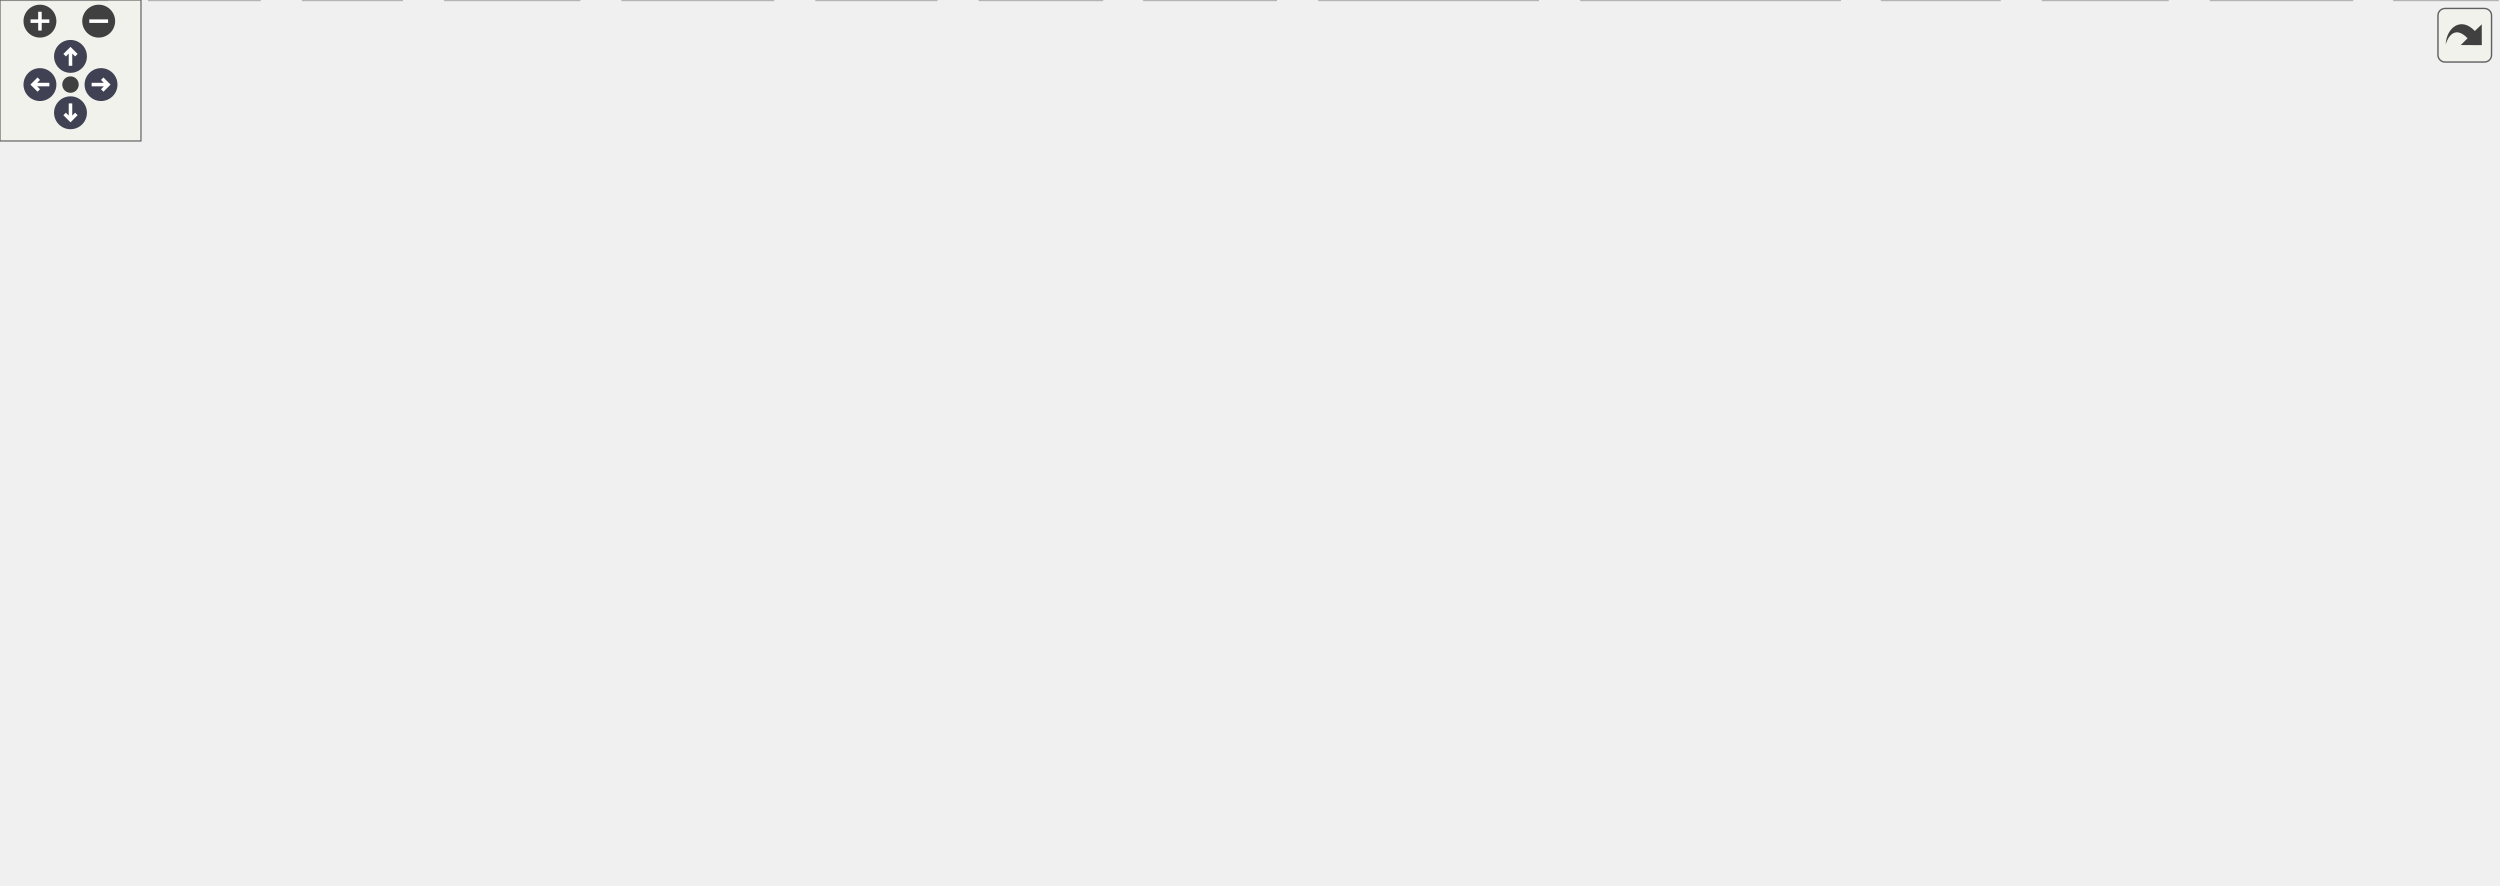
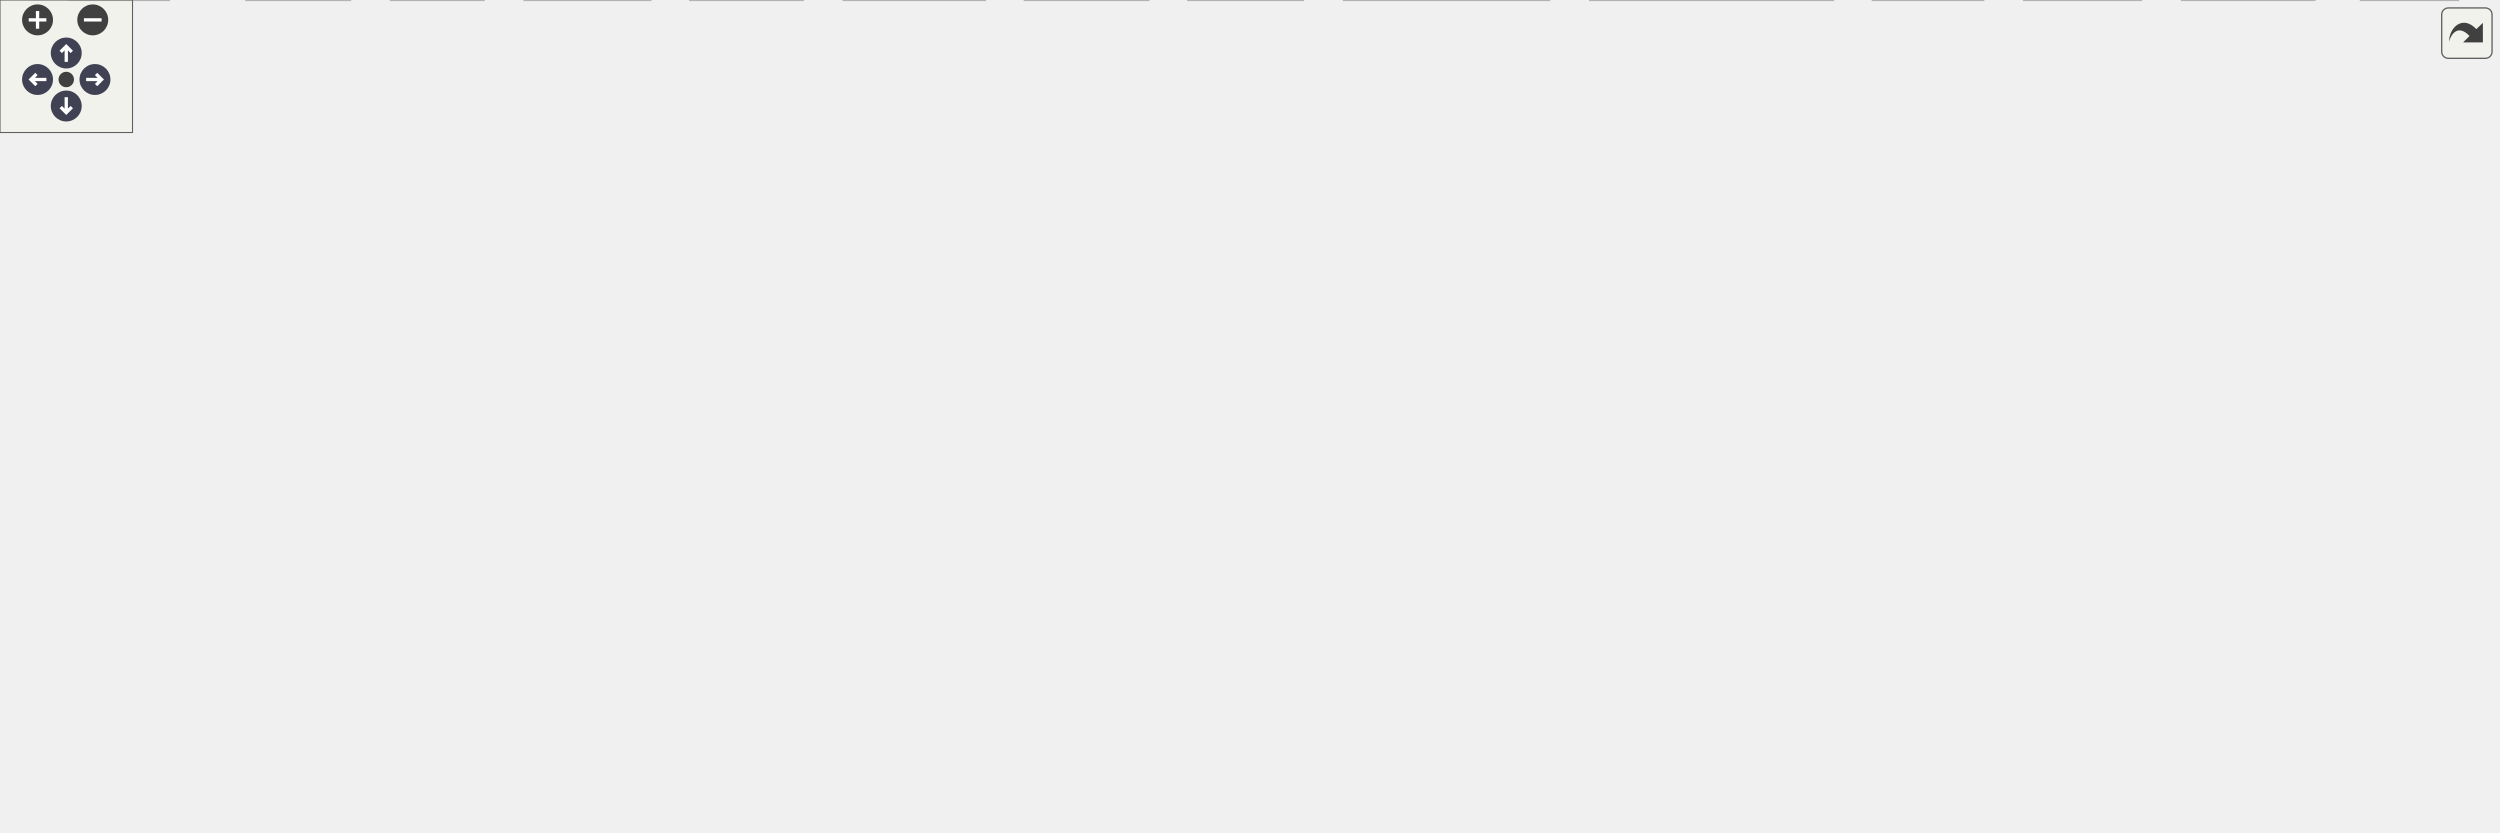
<svg xmlns="http://www.w3.org/2000/svg" xmlns:xlink="http://www.w3.org/1999/xlink" id="main" version="1.1" xml:space="preserve">
  <style type="text/css">
.node, .edge {opacity: 0.7;}
.node.selected, .edge.selected {opacity: 1;}
.edge:hover path { stroke: red; }
.edge:hover polygon { stroke: red; fill: red; }
</style>
  <defs>
    <circle id="rim" cx="0" cy="0" r="7" />
    <circle id="rim2" cx="0" cy="0" r="3.5" />
    <g id="zoomPlus">
      <use xlink:href="#rim" fill="#404040">
        <set attributeName="fill" to="#808080" begin="zoomplus.mouseover" end="zoomplus.mouseout" />
      </use>
      <path d="M-4,0h8M0,-4v8" fill="none" stroke="white" stroke-width="1.5" pointer-events="none" />
    </g>
    <g id="zoomMin">
      <use xlink:href="#rim" fill="#404040">
        <set attributeName="fill" to="#808080" begin="zoomminus.mouseover" end="zoomminus.mouseout" />
      </use>
      <path d="M-4,0h8" fill="none" stroke="white" stroke-width="1.5" pointer-events="none" />
    </g>
    <g id="arrowUp" transform="translate(30 24)">
      <use xlink:href="#rim" />
      <path pointer-events="none" fill="none" stroke="white" stroke-width="1.5" d="M0,-3.0v7 M-2.5,-0.5L0,-3.0L2.5,-0.5" />
    </g>
    <g id="arrowRight" transform="rotate(90) translate(36 -43)">
      <use xlink:href="#rim" />
      <path pointer-events="none" fill="none" stroke="white" stroke-width="1.5" d="M0,-3.0v7 M-2.5,-0.5L0,-3.0L2.5,-0.5" />
    </g>
    <g id="arrowDown" transform="rotate(180) translate(-30 -48)">
      <use xlink:href="#rim" />
      <path pointer-events="none" fill="none" stroke="white" stroke-width="1.5" d="M0,-3.0v7 M-2.5,-0.5L0,-3.0L2.5,-0.5" />
    </g>
    <g id="arrowLeft" transform="rotate(270) translate(-36 17)">
      <use xlink:href="#rim" />
      <path pointer-events="none" fill="none" stroke="white" stroke-width="1.5" d="M0,-3.0v7 M-2.5,-0.5L0,-3.0L2.5,-0.5" />
    </g>
    <g id="resetDef">
      <use xlink:href="#rim2" fill="#404040">
        <set attributeName="fill" to="#808080" begin="reset.mouseover" end="reset.mouseout" />
      </use>
    </g>
  </defs>
  <svg id="graph" class="graph">
    <g id="viewport">
      <g id="Node000001" class="node">
        <g id="a_Node000001">
          <a xlink:title=" ">
-             <polygon fill="#999999" stroke="#666666" points="605.5,-316 488.5,-316 488.5,-286 605.5,-286 605.5,-316" />
-             <text text-anchor="start" x="496.5" y="-304" font-family="Helvetica,sans-Serif" font-size="10.00">/__w/vulpes/vulpes</text>
-             <text text-anchor="middle" x="547" y="-293" font-family="Helvetica,sans-Serif" font-size="10.00">/vulpes/la/vector.cpp</text>
+             <polygon fill="#999999" stroke="#666666" points="706.5,-316 589.5,-316 589.5,-286 706.5,-286 706.5,-316" />
+             <text text-anchor="start" x="597.5" y="-304" font-family="Helvetica,sans-Serif" font-size="10.00">/__w/vulpes/vulpes</text>
+             <text text-anchor="middle" x="648" y="-293" font-family="Helvetica,sans-Serif" font-size="10.00">/vulpes/la/vector.cpp</text>
          </a>
        </g>
      </g>
      <g id="Node000002" class="node">
        <g id="a_Node000002">
          <a xlink:href="vector_8hpp.html" target="_top" xlink:title=" ">
-             <polygon fill="white" stroke="#666666" points="604.5,-250 489.5,-250 489.5,-231 604.5,-231 604.5,-250" />
-             <text text-anchor="middle" x="547" y="-238" font-family="Helvetica,sans-Serif" font-size="10.00">vulpes/la/vector.hpp</text>
+             <polygon fill="white" stroke="#666666" points="705.5,-250 590.5,-250 590.5,-231 705.5,-231 705.5,-250" />
+             <text text-anchor="middle" x="648" y="-238" font-family="Helvetica,sans-Serif" font-size="10.00">vulpes/la/vector.hpp</text>
          </a>
        </g>
      </g>
      <g id="edge1_Node000001_Node000002" class="edge">
        <g id="a_edge1_Node000001_Node000002">
          <a xlink:title=" ">
-             <path fill="none" stroke="#63b8ff" d="M547,-285.84C547,-278.21 547,-268.7 547,-260.45" />
-             <polygon fill="#63b8ff" stroke="#63b8ff" points="550.5,-260.27 547,-250.27 543.5,-260.27 550.5,-260.27" />
+             <path fill="none" stroke="#63b8ff" d="M648,-285.84C648,-278.21 648,-268.7 648,-260.45" />
+             <polygon fill="#63b8ff" stroke="#63b8ff" points="651.5,-260.27 648,-250.27 644.5,-260.27 651.5,-260.27" />
          </a>
        </g>
      </g>
      <g id="Node000008" class="node">
        <g id="a_Node000008">
          <a xlink:title=" ">
-             <polygon fill="#e0e0e0" stroke="#999999" points="1063,-19 1019,-19 1019,0 1063,0 1063,-19" />
-             <text text-anchor="middle" x="1041" y="-7" font-family="Helvetica,sans-Serif" font-size="10.00">string</text>
-           </a>
-         </g>
-       </g>
-       <g id="edge42_Node000001_Node000008" class="edge">
-         <g id="a_edge42_Node000001_Node000008">
-           <a xlink:title=" ">
-             <path fill="none" stroke="#63b8ff" d="M605.61,-298.78C736.46,-294.47 1041,-274.94 1041,-186.5 1041,-186.5 1041,-186.5 1041,-129.5 1041,-94.15 1041,-52.9 1041,-29.42" />
-             <polygon fill="#63b8ff" stroke="#63b8ff" points="1044.5,-29.16 1041,-19.16 1037.5,-29.16 1044.5,-29.16" />
+             <polygon fill="#e0e0e0" stroke="#999999" points="1113,-19 1069,-19 1069,0 1113,0 1113,-19" />
+             <text text-anchor="middle" x="1091" y="-7" font-family="Helvetica,sans-Serif" font-size="10.00">string</text>
+           </a>
+         </g>
+       </g>
+       <g id="edge43_Node000001_Node000008" class="edge">
+         <g id="a_edge43_Node000001_Node000008">
+           <a xlink:title=" ">
+             <path fill="none" stroke="#63b8ff" d="M706.74,-298.47C835.46,-293.51 1131,-272.75 1131,-186.5 1131,-186.5 1131,-186.5 1131,-129.5 1131,-91.89 1112.82,-50.91 1100.98,-28.19" />
+             <polygon fill="#63b8ff" stroke="#63b8ff" points="1103.9,-26.25 1096.07,-19.12 1097.75,-29.58 1103.9,-26.25" />
          </a>
        </g>
      </g>
      <g id="Node000009" class="node">
        <g id="a_Node000009">
          <a xlink:title=" ">
-             <polygon fill="#e0e0e0" stroke="#999999" points="45.5,-19 0.5,-19 0.5,0 45.5,0 45.5,-19" />
-             <text text-anchor="middle" x="23" y="-7" font-family="Helvetica,sans-Serif" font-size="10.00">utility</text>
-           </a>
-         </g>
-       </g>
-       <g id="edge43_Node000001_Node000009" class="edge">
-         <g id="a_edge43_Node000001_Node000009">
-           <a xlink:title=" ">
-             <path fill="none" stroke="#63b8ff" d="M488.46,-300.1C347.35,-298.76 0,-285.43 0,-186.5 0,-186.5 0,-186.5 0,-129.5 0,-93.33 10.37,-52.09 17.18,-28.89" />
-             <polygon fill="#63b8ff" stroke="#63b8ff" points="20.61,-29.64 20.18,-19.05 13.92,-27.6 20.61,-29.64" />
+             <polygon fill="#e0e0e0" stroke="#999999" points="76.5,-19 31.5,-19 31.5,0 76.5,0 76.5,-19" />
+             <text text-anchor="middle" x="54" y="-7" font-family="Helvetica,sans-Serif" font-size="10.00">utility</text>
+           </a>
+         </g>
+       </g>
+       <g id="edge44_Node000001_Node000009" class="edge">
+         <g id="a_edge44_Node000001_Node000009">
+           <a xlink:title=" ">
+             <path fill="none" stroke="#63b8ff" d="M589.35,-295.88C429.84,-283.88 0,-246.03 0,-186.5 0,-186.5 0,-186.5 0,-129.5 0,-90.02 24.95,-49.22 40.93,-27.15" />
+             <polygon fill="#63b8ff" stroke="#63b8ff" points="43.74,-29.24 46.94,-19.14 38.14,-25.04 43.74,-29.24" />
          </a>
        </g>
      </g>
      <g id="Node000010" class="node">
        <g id="a_Node000010">
          <a xlink:title=" ">
-             <polygon fill="#e0e0e0" stroke="#999999" points="110.5,-19 63.5,-19 63.5,0 110.5,0 110.5,-19" />
-             <text text-anchor="middle" x="87" y="-7" font-family="Helvetica,sans-Serif" font-size="10.00">vector</text>
-           </a>
-         </g>
-       </g>
-       <g id="edge44_Node000001_Node000010" class="edge">
-         <g id="a_edge44_Node000001_Node000010">
-           <a xlink:title=" ">
-             <path fill="none" stroke="#63b8ff" d="M488.41,-286.89C424.05,-270.98 318.96,-240.52 237,-195 172.6,-159.23 152.72,-147.04 113,-85 101.94,-67.73 94.93,-45.19 91.01,-29.44" />
-             <polygon fill="#63b8ff" stroke="#63b8ff" points="94.34,-28.31 88.69,-19.35 87.52,-29.88 94.34,-28.31" />
+             <polygon fill="#e0e0e0" stroke="#999999" points="158.5,-19 111.5,-19 111.5,0 158.5,0 158.5,-19" />
+             <text text-anchor="middle" x="135" y="-7" font-family="Helvetica,sans-Serif" font-size="10.00">vector</text>
+           </a>
+         </g>
+       </g>
+       <g id="edge45_Node000001_Node000010" class="edge">
+         <g id="a_edge45_Node000001_Node000010">
+           <a xlink:title=" ">
+             <path fill="none" stroke="#63b8ff" d="M589.44,-295.49C489.48,-284.91 284.4,-250.35 157,-140 135.1,-121.03 130.1,-112.82 122,-85 116.56,-66.34 121.77,-44.34 127.12,-29.11" />
+             <polygon fill="#63b8ff" stroke="#63b8ff" points="130.55,-29.95 130.89,-19.36 124.02,-27.42 130.55,-29.95" />
          </a>
        </g>
      </g>
      <g id="Node000017" class="node">
        <g id="a_Node000017">
          <a xlink:title=" ">
-             <polygon fill="#e0e0e0" stroke="#999999" points="1001,-19 941,-19 941,0 1001,0 1001,-19" />
-             <text text-anchor="middle" x="971" y="-7" font-family="Helvetica,sans-Serif" font-size="10.00">iostream</text>
-           </a>
-         </g>
-       </g>
-       <g id="edge41_Node000001_Node000017" class="edge">
-         <g id="a_edge41_Node000001_Node000017">
-           <a xlink:title=" ">
-             <path fill="none" stroke="#63b8ff" d="M605.51,-294.35C680.72,-284.66 812.61,-259.26 905,-195 959.92,-156.8 969.41,-68.41 970.86,-29.49" />
-             <polygon fill="#63b8ff" stroke="#63b8ff" points="974.37,-29.18 971.09,-19.11 967.37,-29.03 974.37,-29.18" />
+             <polygon fill="#e0e0e0" stroke="#999999" points="1048,-19 988,-19 988,0 1048,0 1048,-19" />
+             <text text-anchor="middle" x="1018" y="-7" font-family="Helvetica,sans-Serif" font-size="10.00">iostream</text>
+           </a>
+         </g>
+       </g>
+       <g id="edge42_Node000001_Node000017" class="edge">
+         <g id="a_edge42_Node000001_Node000017">
+           <a xlink:title=" ">
+             <path fill="none" stroke="#63b8ff" d="M706.7,-295.92C782.65,-287.92 915.67,-264.31 1004,-195 1026.25,-177.54 1028.63,-167.3 1036,-140 1046.5,-101.07 1033.76,-53.82 1024.98,-28.54" />
+             <polygon fill="#63b8ff" stroke="#63b8ff" points="1028.26,-27.32 1021.54,-19.13 1021.69,-29.73 1028.26,-27.32" />
          </a>
        </g>
      </g>
      <g id="Node000003" class="node">
        <g id="a_Node000003">
          <a xlink:title=" ">
-             <polygon fill="#e0e0e0" stroke="#999999" points="937,-140 869,-140 869,-121 937,-121 937,-140" />
-             <text text-anchor="middle" x="903" y="-128" font-family="Helvetica,sans-Serif" font-size="10.00">petscsys.h</text>
+             <polygon fill="#e0e0e0" stroke="#999999" points="1027,-140 959,-140 959,-121 1027,-121 1027,-140" />
+             <text text-anchor="middle" x="993" y="-128" font-family="Helvetica,sans-Serif" font-size="10.00">petscsys.h</text>
          </a>
        </g>
      </g>
      <g id="edge2_Node000002_Node000003" class="edge">
        <g id="a_edge2_Node000002_Node000003">
          <a xlink:title=" ">
-             <path fill="none" stroke="#63b8ff" d="M604.83,-239.33C690.18,-237.87 844.19,-230.27 885,-195 897.72,-184 901.77,-164.74 902.91,-150.31" />
-             <polygon fill="#63b8ff" stroke="#63b8ff" points="906.42,-150.15 903.32,-140.02 899.43,-149.88 906.42,-150.15" />
+             <path fill="none" stroke="#63b8ff" d="M705.54,-240.15C791.67,-239.81 948.11,-233.7 986,-195 997.27,-183.49 998,-164.61 996.53,-150.43" />
+             <polygon fill="#63b8ff" stroke="#63b8ff" points="999.96,-149.67 995.04,-140.28 993.03,-150.69 999.96,-149.67" />
          </a>
        </g>
      </g>
      <g id="Node000004" class="node">
        <g id="a_Node000004">
          <a xlink:title=" ">
-             <polygon fill="#e0e0e0" stroke="#999999" points="799.5,-195 730.5,-195 730.5,-176 799.5,-176 799.5,-195" />
-             <text text-anchor="middle" x="765" y="-183" font-family="Helvetica,sans-Serif" font-size="10.00">petscvec.h</text>
+             <polygon fill="#e0e0e0" stroke="#999999" points="900.5,-195 831.5,-195 831.5,-176 900.5,-176 900.5,-195" />
+             <text text-anchor="middle" x="866" y="-183" font-family="Helvetica,sans-Serif" font-size="10.00">petscvec.h</text>
          </a>
        </g>
      </g>
      <g id="edge3_Node000002_Node000004" class="edge">
        <g id="a_edge3_Node000002_Node000004">
          <a xlink:title=" ">
-             <path fill="none" stroke="#63b8ff" d="M582.03,-230.98C619.64,-221.84 679.51,-207.29 720.45,-197.33" />
-             <polygon fill="#63b8ff" stroke="#63b8ff" points="721.53,-200.67 730.42,-194.91 719.88,-193.87 721.53,-200.67" />
+             <path fill="none" stroke="#63b8ff" d="M683.03,-230.98C720.64,-221.84 780.51,-207.29 821.45,-197.33" />
+             <polygon fill="#63b8ff" stroke="#63b8ff" points="822.53,-200.67 831.42,-194.91 820.88,-193.87 822.53,-200.67" />
          </a>
        </g>
      </g>
      <g id="Node000005" class="node">
        <g id="a_Node000005">
          <a xlink:title=" ">
-             <polygon fill="#e0e0e0" stroke="#999999" points="329,-19 265,-19 265,0 329,0 329,-19" />
-             <text text-anchor="middle" x="297" y="-7" font-family="Helvetica,sans-Serif" font-size="10.00">algorithm</text>
+             <polygon fill="#e0e0e0" stroke="#999999" points="446,-19 382,-19 382,0 446,0 446,-19" />
+             <text text-anchor="middle" x="414" y="-7" font-family="Helvetica,sans-Serif" font-size="10.00">algorithm</text>
          </a>
        </g>
      </g>
      <g id="edge4_Node000002_Node000005" class="edge">
        <g id="a_edge4_Node000002_Node000005">
          <a xlink:title=" ">
-             <path fill="none" stroke="#63b8ff" d="M489.22,-235.28C402.5,-225.46 241.38,-192.86 171,-85 163.71,-73.83 163.3,-65.89 171,-55 181.02,-40.84 222.32,-28.04 254.94,-19.84" />
-             <polygon fill="#63b8ff" stroke="#63b8ff" points="255.86,-23.22 264.75,-17.45 254.2,-16.42 255.86,-23.22" />
+             <path fill="none" stroke="#63b8ff" d="M630.29,-230.89C590.73,-210.8 494.46,-157.01 441,-85 428.59,-68.29 421.42,-45.31 417.63,-29.31" />
+             <polygon fill="#63b8ff" stroke="#63b8ff" points="420.96,-28.13 415.44,-19.08 414.11,-29.59 420.96,-28.13" />
          </a>
        </g>
      </g>
      <g id="Node000006" class="node">
        <g id="a_Node000006">
          <a xlink:title=" ">
-             <polygon fill="#e0e0e0" stroke="#999999" points="922.5,-19 869.5,-19 869.5,0 922.5,0 922.5,-19" />
-             <text text-anchor="middle" x="896" y="-7" font-family="Helvetica,sans-Serif" font-size="10.00">cstddef</text>
+             <polygon fill="#e0e0e0" stroke="#999999" points="969.5,-19 916.5,-19 916.5,0 969.5,0 969.5,-19" />
+             <text text-anchor="middle" x="943" y="-7" font-family="Helvetica,sans-Serif" font-size="10.00">cstddef</text>
          </a>
        </g>
      </g>
      <g id="edge5_Node000002_Node000006" class="edge">
        <g id="a_edge5_Node000002_Node000006">
          <a xlink:title=" ">
-             <path fill="none" stroke="#63b8ff" d="M547.41,-230.62C548.48,-217.26 552.31,-191.85 566,-176 628.52,-103.62 675.75,-128.35 761,-85 800.53,-64.9 845.43,-39.62 872.2,-24.28" />
-             <polygon fill="#63b8ff" stroke="#63b8ff" points="874.27,-27.12 881.19,-19.1 870.78,-21.05 874.27,-27.12" />
+             <path fill="none" stroke="#63b8ff" d="M648.2,-230.89C648.97,-217.43 652.4,-191.33 667,-176 700.16,-141.19 724.11,-157.19 769,-140 828.74,-117.13 854.33,-127.65 902,-85 919.15,-69.66 930.61,-45.38 936.96,-28.74" />
+             <polygon fill="#63b8ff" stroke="#63b8ff" points="940.34,-29.67 940.4,-19.07 933.75,-27.32 940.34,-29.67" />
          </a>
        </g>
      </g>
      <g id="Node000007" class="node">
        <g id="a_Node000007">
          <a xlink:title=" ">
-             <polygon fill="#e0e0e0" stroke="#999999" points="876,-195 818,-195 818,-176 876,-176 876,-195" />
-             <text text-anchor="middle" x="847" y="-183" font-family="Helvetica,sans-Serif" font-size="10.00">memory</text>
+             <polygon fill="#e0e0e0" stroke="#999999" points="977,-195 919,-195 919,-176 977,-176 977,-195" />
+             <text text-anchor="middle" x="948" y="-183" font-family="Helvetica,sans-Serif" font-size="10.00">memory</text>
          </a>
        </g>
      </g>
      <g id="edge6_Node000002_Node000007" class="edge">
        <g id="a_edge6_Node000002_Node000007">
          <a xlink:title=" ">
-             <path fill="none" stroke="#63b8ff" d="M602.1,-230.99C653.04,-222.93 731.09,-210.1 808.11,-195.09" />
-             <polygon fill="#63b8ff" stroke="#63b8ff" points="808.85,-198.51 817.99,-193.15 807.5,-191.64 808.85,-198.51" />
+             <path fill="none" stroke="#63b8ff" d="M703.1,-230.99C754.04,-222.93 832.09,-210.1 909.11,-195.09" />
+             <polygon fill="#63b8ff" stroke="#63b8ff" points="909.85,-198.51 918.99,-193.15 908.5,-191.64 909.85,-198.51" />
          </a>
        </g>
      </g>
      <g id="edge7_Node000002_Node000008" class="edge">
        <g id="a_edge7_Node000002_Node000008">
          <a xlink:title=" ">
-             <path fill="none" stroke="#63b8ff" d="M604.57,-237.78C692.48,-234.26 855.26,-223.94 905,-195 973.22,-155.31 1017.37,-66.36 1033.8,-28.32" />
-             <polygon fill="#63b8ff" stroke="#63b8ff" points="1037.05,-29.59 1037.69,-19.02 1030.6,-26.89 1037.05,-29.59" />
+             <path fill="none" stroke="#63b8ff" d="M705.66,-238.41C793.64,-235.74 956.26,-226.56 1004,-195 1062.1,-156.59 1082.27,-68.32 1088.51,-29.46" />
+             <polygon fill="#63b8ff" stroke="#63b8ff" points="1092.04,-29.49 1090.02,-19.09 1085.11,-28.48 1092.04,-29.49" />
          </a>
        </g>
      </g>
      <g id="edge8_Node000002_Node000009" class="edge">
        <g id="a_edge8_Node000002_Node000009">
          <a xlink:title=" ">
-             <path fill="none" stroke="#63b8ff" d="M489.33,-240.35C425.1,-239.27 319.47,-231.33 237,-195 146.82,-155.27 66.39,-64.28 35.94,-26.94" />
-             <polygon fill="#63b8ff" stroke="#63b8ff" points="38.6,-24.66 29.6,-19.05 33.14,-29.04 38.6,-24.66" />
+             <path fill="none" stroke="#63b8ff" d="M590.38,-237.94C516.87,-234.73 386.38,-224.92 279,-195 221.71,-179.03 203.94,-176.52 157,-140 115.4,-107.64 80.53,-55.15 64.1,-28" />
+             <polygon fill="#63b8ff" stroke="#63b8ff" points="67.02,-26.05 58.91,-19.23 60.99,-29.62 67.02,-26.05" />
          </a>
        </g>
      </g>
      <g id="edge9_Node000002_Node000010" class="edge">
        <g id="a_edge9_Node000002_Node000010">
          <a xlink:title=" ">
-             <path fill="none" stroke="#63b8ff" d="M489.45,-237.51C433.16,-233.86 345.94,-223.62 276,-195 191.1,-160.26 123.48,-67.15 97.97,-28.11" />
-             <polygon fill="#63b8ff" stroke="#63b8ff" points="100.75,-25.95 92.41,-19.42 94.85,-29.73 100.75,-25.95" />
+             <path fill="none" stroke="#63b8ff" d="M590.44,-235.81C531.08,-230.83 436.38,-219.55 358,-195 251.78,-161.73 191.94,-179.42 133,-85 122.53,-68.23 125.27,-44.95 129.18,-28.9" />
+             <polygon fill="#63b8ff" stroke="#63b8ff" points="132.59,-29.68 131.93,-19.11 125.85,-27.79 132.59,-29.68" />
          </a>
        </g>
      </g>
      <g id="Node000011" class="node">
        <g id="a_Node000011">
          <a xlink:title=" ">
-             <polygon fill="#e0e0e0" stroke="#999999" points="257.5,-79.5 180.5,-79.5 180.5,-60.5 257.5,-60.5 257.5,-79.5" />
-             <text text-anchor="middle" x="219" y="-67.5" font-family="Helvetica,sans-Serif" font-size="10.00">Eigen/Dense</text>
+             <polygon fill="#e0e0e0" stroke="#999999" points="219.5,-79.5 142.5,-79.5 142.5,-60.5 219.5,-60.5 219.5,-79.5" />
+             <text text-anchor="middle" x="181" y="-67.5" font-family="Helvetica,sans-Serif" font-size="10.00">Eigen/Dense</text>
          </a>
        </g>
      </g>
      <g id="edge10_Node000002_Node000011" class="edge">
        <g id="a_edge10_Node000002_Node000011">
          <a xlink:title=" ">
-             <path fill="none" stroke="#63b8ff" d="M530.28,-230.91C476.77,-203.42 309.38,-117.43 244.79,-84.25" />
-             <polygon fill="#63b8ff" stroke="#63b8ff" points="246.18,-81.03 235.68,-79.57 242.98,-87.25 246.18,-81.03" />
+             <path fill="none" stroke="#63b8ff" d="M590.42,-234C540.96,-228.07 468.29,-216.44 408,-195 327.31,-166.31 240.86,-111.55 202.02,-85.48" />
+             <polygon fill="#63b8ff" stroke="#63b8ff" points="203.86,-82.51 193.62,-79.8 199.94,-88.3 203.86,-82.51" />
          </a>
        </g>
      </g>
      <g id="Node000012" class="node">
        <g id="a_Node000012">
          <a xlink:href="petsc__utils_8hpp.html" target="_top" xlink:title=" ">
-             <polygon fill="white" stroke="#666666" points="712.5,-195 575.5,-195 575.5,-176 712.5,-176 712.5,-195" />
-             <text text-anchor="middle" x="644" y="-183" font-family="Helvetica,sans-Serif" font-size="10.00">vulpes/la/petsc_utils.hpp</text>
+             <polygon fill="white" stroke="#666666" points="813.5,-195 676.5,-195 676.5,-176 813.5,-176 813.5,-195" />
+             <text text-anchor="middle" x="745" y="-183" font-family="Helvetica,sans-Serif" font-size="10.00">vulpes/la/petsc_utils.hpp</text>
          </a>
        </g>
      </g>
      <g id="edge11_Node000002_Node000012" class="edge">
        <g id="a_edge11_Node000002_Node000012">
          <a xlink:title=" ">
-             <path fill="none" stroke="#63b8ff" d="M562.58,-230.98C577.77,-222.69 601.1,-209.94 618.9,-200.22" />
-             <polygon fill="#63b8ff" stroke="#63b8ff" points="621.03,-203.04 628.13,-195.17 617.68,-196.89 621.03,-203.04" />
+             <path fill="none" stroke="#63b8ff" d="M663.58,-230.98C678.77,-222.69 702.1,-209.94 719.9,-200.22" />
+             <polygon fill="#63b8ff" stroke="#63b8ff" points="722.03,-203.04 729.13,-195.17 718.68,-196.89 722.03,-203.04" />
          </a>
        </g>
      </g>
      <g id="Node000013" class="node">
        <g id="a_Node000013">
          <a xlink:href="mpi__wrappers_8hpp.html" target="_top" xlink:title=" ">
-             <polygon fill="white" stroke="#666666" points="592,-140 426,-140 426,-121 592,-121 592,-140" />
-             <text text-anchor="middle" x="509" y="-128" font-family="Helvetica,sans-Serif" font-size="10.00">vulpes/utils/mpi_wrappers.hpp</text>
-           </a>
-         </g>
-       </g>
-       <g id="edge40_Node000002_Node000013" class="edge">
-         <g id="a_edge40_Node000002_Node000013">
-           <a xlink:title=" ">
-             <path fill="none" stroke="#63b8ff" d="M543.89,-230.66C537.68,-213.01 523.63,-173.09 515.38,-149.64" />
-             <polygon fill="#63b8ff" stroke="#63b8ff" points="518.67,-148.43 512.05,-140.16 512.06,-150.75 518.67,-148.43" />
+             <polygon fill="white" stroke="#666666" points="760,-140 594,-140 594,-121 760,-121 760,-140" />
+             <text text-anchor="middle" x="677" y="-128" font-family="Helvetica,sans-Serif" font-size="10.00">vulpes/utils/mpi_wrappers.hpp</text>
+           </a>
+         </g>
+       </g>
+       <g id="edge41_Node000002_Node000013" class="edge">
+         <g id="a_edge41_Node000002_Node000013">
+           <a xlink:title=" ">
+             <path fill="none" stroke="#63b8ff" d="M642.8,-230.6C636.18,-218.05 626.47,-194.63 634,-176 638.69,-164.41 648,-154.16 656.76,-146.43" />
+             <polygon fill="#63b8ff" stroke="#63b8ff" points="659,-149.12 664.51,-140.07 654.56,-143.71 659,-149.12" />
          </a>
        </g>
      </g>
      <g id="edge12_Node000012_Node000003" class="edge">
        <g id="a_edge12_Node000012_Node000003">
          <a xlink:title=" ">
-             <path fill="none" stroke="#63b8ff" d="M685.61,-175.98C733.14,-166.26 810.57,-150.42 859.05,-140.49" />
-             <polygon fill="#63b8ff" stroke="#63b8ff" points="859.84,-143.91 868.93,-138.47 858.43,-137.05 859.84,-143.91" />
+             <path fill="none" stroke="#63b8ff" d="M784.85,-175.98C829.75,-166.39 902.52,-150.84 949.05,-140.89" />
+             <polygon fill="#63b8ff" stroke="#63b8ff" points="949.79,-144.31 958.84,-138.8 948.33,-137.47 949.79,-144.31" />
          </a>
        </g>
      </g>
      <g id="edge13_Node000012_Node000008" class="edge">
        <g id="a_edge13_Node000012_Node000008">
          <a xlink:title=" ">
-             <path fill="none" stroke="#63b8ff" d="M663.42,-175.99C727.78,-147.78 934.4,-57.22 1011.57,-23.4" />
-             <polygon fill="#63b8ff" stroke="#63b8ff" points="1013.4,-26.42 1021.15,-19.2 1010.59,-20.01 1013.4,-26.42" />
+             <path fill="none" stroke="#63b8ff" d="M773.27,-175.92C820.51,-160.98 917.73,-127.67 993,-85 1023.47,-67.72 1055.1,-42.03 1073.91,-25.78" />
+             <polygon fill="#63b8ff" stroke="#63b8ff" points="1076.38,-28.27 1081.6,-19.04 1071.77,-23 1076.38,-28.27" />
          </a>
        </g>
      </g>
      <g id="edge14_Node000012_Node000013" class="edge">
        <g id="a_edge14_Node000012_Node000013">
          <a xlink:title=" ">
-             <path fill="none" stroke="#63b8ff" d="M622.31,-175.98C600.2,-167.3 565.68,-153.75 540.55,-143.88" />
-             <polygon fill="#63b8ff" stroke="#63b8ff" points="541.67,-140.57 531.08,-140.17 539.11,-147.08 541.67,-140.57" />
+             <path fill="none" stroke="#63b8ff" d="M734.07,-175.98C723.92,-168.07 708.58,-156.11 696.35,-146.58" />
+             <polygon fill="#63b8ff" stroke="#63b8ff" points="698.16,-143.56 688.12,-140.17 693.86,-149.08 698.16,-143.56" />
          </a>
        </g>
      </g>
      <g id="edge19_Node000013_Node000010" class="edge">
        <g id="a_edge19_Node000013_Node000010">
          <a xlink:title=" ">
-             <path fill="none" stroke="#63b8ff" d="M432.31,-120.93C392.92,-114.54 344.94,-103.57 305,-85 285.17,-75.78 285.7,-64.49 266,-55 208.61,-27.37 186.86,-34.55 120.85,-19.11" />
-             <polygon fill="#63b8ff" stroke="#63b8ff" points="121.33,-15.62 110.79,-16.66 119.68,-22.42 121.33,-15.62" />
+             <path fill="none" stroke="#63b8ff" d="M593.78,-125.78C491.51,-120.29 324.47,-108.08 267,-85 246.71,-76.85 246.63,-66.45 228,-55 207.87,-42.63 183.78,-31.19 165.16,-23" />
+             <polygon fill="#63b8ff" stroke="#63b8ff" points="166.54,-19.79 155.97,-19.03 163.76,-26.21 166.54,-19.79" />
          </a>
        </g>
      </g>
      <g id="edge20_Node000013_Node000011" class="edge">
        <g id="a_edge20_Node000013_Node000011">
          <a xlink:title=" ">
-             <path fill="none" stroke="#63b8ff" d="M457.46,-120.94C409.3,-112.67 335.5,-99.33 272,-85 267.93,-84.08 263.69,-83.07 259.47,-82.01" />
-             <polygon fill="#63b8ff" stroke="#63b8ff" points="260.29,-78.61 249.74,-79.52 258.56,-85.39 260.29,-78.61" />
+             <path fill="none" stroke="#63b8ff" d="M593.99,-125.09C504.57,-119.43 358.36,-107.52 234,-85 229.45,-84.18 224.72,-83.16 220.04,-82.06" />
+             <polygon fill="#63b8ff" stroke="#63b8ff" points="220.52,-78.57 209.97,-79.54 218.82,-85.36 220.52,-78.57" />
          </a>
        </g>
      </g>
      <g id="Node000014" class="node">
        <g id="a_Node000014">
          <a xlink:title=" ">
-             <polygon fill="#e0e0e0" stroke="#999999" points="532,-79.5 488,-79.5 488,-60.5 532,-60.5 532,-79.5" />
-             <text text-anchor="middle" x="510" y="-67.5" font-family="Helvetica,sans-Serif" font-size="10.00">mpi.h</text>
+             <polygon fill="#e0e0e0" stroke="#999999" points="805,-79.5 761,-79.5 761,-60.5 805,-60.5 805,-79.5" />
+             <text text-anchor="middle" x="783" y="-67.5" font-family="Helvetica,sans-Serif" font-size="10.00">mpi.h</text>
          </a>
        </g>
      </g>
      <g id="edge15_Node000013_Node000014" class="edge">
        <g id="a_edge15_Node000013_Node000014">
          <a xlink:title=" ">
-             <path fill="none" stroke="#63b8ff" d="M509.15,-120.87C509.29,-112.75 509.5,-100.31 509.68,-89.89" />
-             <polygon fill="#63b8ff" stroke="#63b8ff" points="513.18,-89.73 509.85,-79.67 506.18,-89.61 513.18,-89.73" />
+             <path fill="none" stroke="#63b8ff" d="M692.64,-120.87C709.94,-111.32 738.05,-95.81 758.33,-84.62" />
+             <polygon fill="#63b8ff" stroke="#63b8ff" points="760.23,-87.56 767.3,-79.67 756.85,-81.43 760.23,-87.56" />
          </a>
        </g>
      </g>
      <g id="Node000015" class="node">
        <g id="a_Node000015">
          <a xlink:title=" ">
-             <polygon fill="#e0e0e0" stroke="#999999" points="602,-79.5 550,-79.5 550,-60.5 602,-60.5 602,-79.5" />
-             <text text-anchor="middle" x="576" y="-67.5" font-family="Helvetica,sans-Serif" font-size="10.00">petsc.h</text>
+             <polygon fill="#e0e0e0" stroke="#999999" points="875,-79.5 823,-79.5 823,-60.5 875,-60.5 875,-79.5" />
+             <text text-anchor="middle" x="849" y="-67.5" font-family="Helvetica,sans-Serif" font-size="10.00">petsc.h</text>
          </a>
        </g>
      </g>
      <g id="edge16_Node000013_Node000015" class="edge">
        <g id="a_edge16_Node000013_Node000015">
          <a xlink:title=" ">
-             <path fill="none" stroke="#63b8ff" d="M518.89,-120.87C529.28,-111.8 545.84,-97.34 558.45,-86.32" />
-             <polygon fill="#63b8ff" stroke="#63b8ff" points="560.84,-88.88 566.07,-79.67 556.24,-83.61 560.84,-88.88" />
+             <path fill="none" stroke="#63b8ff" d="M705.26,-120.92C733.09,-112.33 776.73,-98.49 814,-85 815.61,-84.42 817.25,-83.81 818.91,-83.18" />
+             <polygon fill="#63b8ff" stroke="#63b8ff" points="820.3,-86.4 828.36,-79.52 817.77,-79.87 820.3,-86.4" />
          </a>
        </g>
      </g>
      <g id="Node000016" class="node">
        <g id="a_Node000016">
          <a xlink:title=" ">
-             <polygon fill="#e0e0e0" stroke="#999999" points="469,-19 417,-19 417,0 469,0 469,-19" />
-             <text text-anchor="middle" x="443" y="-7" font-family="Helvetica,sans-Serif" font-size="10.00">cassert</text>
+             <polygon fill="#e0e0e0" stroke="#999999" points="590,-19 538,-19 538,0 590,0 590,-19" />
+             <text text-anchor="middle" x="564" y="-7" font-family="Helvetica,sans-Serif" font-size="10.00">cassert</text>
          </a>
        </g>
      </g>
      <g id="edge17_Node000013_Node000016" class="edge">
        <g id="a_edge17_Node000013_Node000016">
          <a xlink:title=" ">
-             <path fill="none" stroke="#63b8ff" d="M502.64,-120.87C496.29,-112.08 486.43,-97.92 479,-85 468.3,-66.38 457.82,-44.1 450.95,-28.79" />
-             <polygon fill="#63b8ff" stroke="#63b8ff" points="454.06,-27.16 446.82,-19.43 447.66,-29.99 454.06,-27.16" />
+             <path fill="none" stroke="#63b8ff" d="M760.24,-125.2C834.02,-118.37 924.29,-100.7 884,-55 843.68,-9.27 677.68,-28.59 600.57,-18.81" />
+             <polygon fill="#63b8ff" stroke="#63b8ff" points="600.72,-15.29 590.31,-17.22 599.65,-22.21 600.72,-15.29" />
          </a>
        </g>
      </g>
      <g id="edge18_Node000013_Node000017" class="edge">
        <g id="a_edge18_Node000013_Node000017">
          <a xlink:title=" ">
-             <path fill="none" stroke="#63b8ff" d="M574.39,-121C625.64,-113.6 698.5,-101.48 761,-85 826.52,-67.72 900.69,-39.21 941,-22.93" />
-             <polygon fill="#63b8ff" stroke="#63b8ff" points="942.55,-26.08 950.49,-19.06 939.91,-19.59 942.55,-26.08" />
+             <path fill="none" stroke="#63b8ff" d="M757.98,-120.97C801.76,-114.52 856.11,-103.49 902,-85 939.27,-69.98 977.54,-42.62 999.47,-25.57" />
+             <polygon fill="#63b8ff" stroke="#63b8ff" points="1001.89,-28.12 1007.56,-19.16 997.55,-22.63 1001.89,-28.12" />
          </a>
        </g>
      </g>
      <g id="Node000018" class="node">
        <g id="a_Node000018">
          <a xlink:href="crs__map_8hpp.html" target="_top" xlink:title=" ">
-             <polygon fill="white" stroke="#666666" points="431.5,-85 314.5,-85 314.5,-55 431.5,-55 431.5,-85" />
-             <text text-anchor="start" x="322.5" y="-73" font-family="Helvetica,sans-Serif" font-size="10.00">vulpes/datastructure</text>
-             <text text-anchor="middle" x="373" y="-62" font-family="Helvetica,sans-Serif" font-size="10.00">/crs_map.hpp</text>
+             <polygon fill="white" stroke="#666666" points="393.5,-85 276.5,-85 276.5,-55 393.5,-55 393.5,-85" />
+             <text text-anchor="start" x="284.5" y="-73" font-family="Helvetica,sans-Serif" font-size="10.00">vulpes/datastructure</text>
+             <text text-anchor="middle" x="335" y="-62" font-family="Helvetica,sans-Serif" font-size="10.00">/crs_map.hpp</text>
          </a>
        </g>
      </g>
      <g id="edge21_Node000013_Node000018" class="edge">
        <g id="a_edge21_Node000013_Node000018">
          <a xlink:title=" ">
-             <path fill="none" stroke="#63b8ff" d="M489.22,-120.99C469.91,-112.68 439.9,-99.78 415.21,-89.16" />
-             <polygon fill="#63b8ff" stroke="#63b8ff" points="416.27,-85.8 405.7,-85.06 413.5,-92.23 416.27,-85.8" />
+             <path fill="none" stroke="#63b8ff" d="M627.27,-120.99C568.33,-110.91 469.78,-94.05 403.61,-82.74" />
+             <polygon fill="#63b8ff" stroke="#63b8ff" points="404.13,-79.27 393.68,-81.04 402.95,-86.17 404.13,-79.27" />
          </a>
        </g>
      </g>
      <g id="Node000022" class="node">
        <g id="a_Node000022">
          <a xlink:href="profiler_8hpp.html" target="_top" xlink:title=" ">
-             <polygon fill="white" stroke="#666666" points="751.5,-79.5 620.5,-79.5 620.5,-60.5 751.5,-60.5 751.5,-79.5" />
-             <text text-anchor="middle" x="686" y="-67.5" font-family="Helvetica,sans-Serif" font-size="10.00">vulpes/utils/profiler.hpp</text>
+             <polygon fill="white" stroke="#666666" points="742.5,-79.5 611.5,-79.5 611.5,-60.5 742.5,-60.5 742.5,-79.5" />
+             <text text-anchor="middle" x="677" y="-67.5" font-family="Helvetica,sans-Serif" font-size="10.00">vulpes/utils/profiler.hpp</text>
          </a>
        </g>
      </g>
      <g id="edge29_Node000013_Node000022" class="edge">
        <g id="a_edge29_Node000013_Node000022">
          <a xlink:title=" ">
-             <path fill="none" stroke="#63b8ff" d="M534.74,-120.99C565.28,-110.9 616.37,-94.01 650.62,-82.69" />
-             <polygon fill="#63b8ff" stroke="#63b8ff" points="651.84,-85.98 660.23,-79.52 649.64,-79.33 651.84,-85.98" />
+             <path fill="none" stroke="#63b8ff" d="M677,-120.87C677,-112.75 677,-100.31 677,-89.89" />
+             <polygon fill="#63b8ff" stroke="#63b8ff" points="680.5,-89.67 677,-79.67 673.5,-89.67 680.5,-89.67" />
+           </a>
+         </g>
+       </g>
+       <g id="Node000027" class="node">
+         <g id="a_Node000027">
+           <a xlink:href="threading_8hpp.html" target="_top" xlink:title=" ">
+             <polygon fill="white" stroke="#666666" points="593.5,-79.5 450.5,-79.5 450.5,-60.5 593.5,-60.5 593.5,-79.5" />
+             <text text-anchor="middle" x="522" y="-67.5" font-family="Helvetica,sans-Serif" font-size="10.00">vulpes/utils/threading.hpp</text>
+           </a>
+         </g>
+       </g>
+       <g id="edge40_Node000013_Node000027" class="edge">
+         <g id="a_edge40_Node000013_Node000027">
+           <a xlink:title=" ">
+             <path fill="none" stroke="#63b8ff" d="M654.46,-120.99C628.06,-111.03 584.12,-94.45 554.15,-83.13" />
+             <polygon fill="#63b8ff" stroke="#63b8ff" points="555.16,-79.77 544.57,-79.52 552.69,-86.32 555.16,-79.77" />
          </a>
        </g>
      </g>
      <g id="edge22_Node000018_Node000005" class="edge">
        <g id="a_edge22_Node000018_Node000005">
          <a xlink:title=" ">
-             <path fill="none" stroke="#63b8ff" d="M354.6,-54.84C343.12,-46 328.35,-34.63 316.64,-25.62" />
-             <polygon fill="#63b8ff" stroke="#63b8ff" points="318.45,-22.59 308.39,-19.27 314.18,-28.14 318.45,-22.59" />
+             <path fill="none" stroke="#63b8ff" d="M354.12,-54.84C366.18,-45.91 381.71,-34.41 393.94,-25.35" />
+             <polygon fill="#63b8ff" stroke="#63b8ff" points="396.21,-28.03 402.16,-19.27 392.04,-22.4 396.21,-28.03" />
          </a>
        </g>
      </g>
      <g id="edge26_Node000018_Node000009" class="edge">
        <g id="a_edge26_Node000018_Node000009">
          <a xlink:title=" ">
-             <path fill="none" stroke="#63b8ff" d="M314.47,-60.63C240.7,-49.95 116.99,-31.57 55.62,-19.12" />
-             <polygon fill="#63b8ff" stroke="#63b8ff" points="56.12,-15.64 45.61,-17.02 54.68,-22.5 56.12,-15.64" />
+             <path fill="none" stroke="#63b8ff" d="M276.44,-56.81C218.71,-44.79 132.63,-26.87 86.3,-17.23" />
+             <polygon fill="#63b8ff" stroke="#63b8ff" points="87.01,-13.8 76.5,-15.18 85.58,-20.65 87.01,-13.8" />
          </a>
        </g>
      </g>
      <g id="edge28_Node000018_Node000010" class="edge">
        <g id="a_edge28_Node000018_Node000010">
          <a xlink:title=" ">
-             <path fill="none" stroke="#63b8ff" d="M314.32,-57.59C252.03,-45.44 158.4,-27.11 120.6,-18.97" />
-             <polygon fill="#63b8ff" stroke="#63b8ff" points="121.27,-15.54 110.75,-16.79 119.76,-22.37 121.27,-15.54" />
+             <path fill="none" stroke="#63b8ff" d="M287.1,-54.99C250.49,-44.28 200.97,-29.8 168.52,-20.31" />
+             <polygon fill="#63b8ff" stroke="#63b8ff" points="169.21,-16.86 158.63,-17.41 167.24,-23.58 169.21,-16.86" />
          </a>
        </g>
      </g>
      <g id="edge24_Node000018_Node000016" class="edge">
        <g id="a_edge24_Node000018_Node000016">
          <a xlink:title=" ">
-             <path fill="none" stroke="#63b8ff" d="M389.95,-54.84C400.42,-46.09 413.86,-34.85 424.59,-25.88" />
-             <polygon fill="#63b8ff" stroke="#63b8ff" points="427.08,-28.36 432.51,-19.27 422.59,-22.99 427.08,-28.36" />
+             <path fill="none" stroke="#63b8ff" d="M389.85,-54.99C432.67,-44.05 490.92,-29.17 528,-19.7" />
+             <polygon fill="#63b8ff" stroke="#63b8ff" points="529.04,-23.04 537.86,-17.18 527.31,-16.26 529.04,-23.04" />
          </a>
        </g>
      </g>
      <g id="Node000019" class="node">
        <g id="a_Node000019">
          <a xlink:title=" ">
-             <polygon fill="#e0e0e0" stroke="#999999" points="171,-19 129,-19 129,0 171,0 171,-19" />
-             <text text-anchor="middle" x="150" y="-7" font-family="Helvetica,sans-Serif" font-size="10.00">array</text>
+             <polygon fill="#e0e0e0" stroke="#999999" points="219,-19 177,-19 177,0 219,0 219,-19" />
+             <text text-anchor="middle" x="198" y="-7" font-family="Helvetica,sans-Serif" font-size="10.00">array</text>
          </a>
        </g>
      </g>
      <g id="edge23_Node000018_Node000019" class="edge">
        <g id="a_edge23_Node000018_Node000019">
          <a xlink:title=" ">
-             <path fill="none" stroke="#63b8ff" d="M317.59,-55C281.3,-45.75 232.6,-33.18 181.25,-19.3" />
-             <polygon fill="#63b8ff" stroke="#63b8ff" points="181.86,-15.83 171.29,-16.6 180.02,-22.59 181.86,-15.83" />
+             <path fill="none" stroke="#63b8ff" d="M302.19,-54.99C279.53,-45.31 249.65,-32.56 227.7,-23.18" />
+             <polygon fill="#63b8ff" stroke="#63b8ff" points="228.8,-19.85 218.23,-19.14 226.05,-26.29 228.8,-19.85" />
          </a>
        </g>
      </g>
      <g id="Node000020" class="node">
        <g id="a_Node000020">
          <a xlink:title=" ">
-             <polygon fill="#e0e0e0" stroke="#999999" points="246.5,-19 189.5,-19 189.5,0 246.5,0 246.5,-19" />
-             <text text-anchor="middle" x="218" y="-7" font-family="Helvetica,sans-Serif" font-size="10.00">ostream</text>
+             <polygon fill="#e0e0e0" stroke="#999999" points="294.5,-19 237.5,-19 237.5,0 294.5,0 294.5,-19" />
+             <text text-anchor="middle" x="266" y="-7" font-family="Helvetica,sans-Serif" font-size="10.00">ostream</text>
          </a>
        </g>
      </g>
      <g id="edge25_Node000018_Node000020" class="edge">
        <g id="a_edge25_Node000018_Node000020">
          <a xlink:title=" ">
-             <path fill="none" stroke="#63b8ff" d="M335.87,-54.99C309.78,-45.14 275.22,-32.1 250.27,-22.68" />
-             <polygon fill="#63b8ff" stroke="#63b8ff" points="251.48,-19.4 240.89,-19.14 249.01,-25.94 251.48,-19.4" />
+             <path fill="none" stroke="#63b8ff" d="M318.3,-54.84C307.97,-46.09 294.72,-34.85 284.14,-25.88" />
+             <polygon fill="#63b8ff" stroke="#63b8ff" points="286.23,-23.06 276.34,-19.27 281.7,-28.4 286.23,-23.06" />
          </a>
        </g>
      </g>
      <g id="Node000021" class="node">
        <g id="a_Node000021">
          <a xlink:title=" ">
-             <polygon fill="#e0e0e0" stroke="#999999" points="398.5,-19 347.5,-19 347.5,0 398.5,0 398.5,-19" />
-             <text text-anchor="middle" x="373" y="-7" font-family="Helvetica,sans-Serif" font-size="10.00">variant</text>
+             <polygon fill="#e0e0e0" stroke="#999999" points="363.5,-19 312.5,-19 312.5,0 363.5,0 363.5,-19" />
+             <text text-anchor="middle" x="338" y="-7" font-family="Helvetica,sans-Serif" font-size="10.00">variant</text>
          </a>
        </g>
      </g>
      <g id="edge27_Node000018_Node000021" class="edge">
        <g id="a_edge27_Node000018_Node000021">
          <a xlink:title=" ">
-             <path fill="none" stroke="#63b8ff" d="M373,-54.84C373,-47.21 373,-37.7 373,-29.45" />
-             <polygon fill="#63b8ff" stroke="#63b8ff" points="376.5,-29.27 373,-19.27 369.5,-29.27 376.5,-29.27" />
+             <path fill="none" stroke="#63b8ff" d="M335.73,-54.84C336.12,-47.21 336.6,-37.7 337.03,-29.45" />
+             <polygon fill="#63b8ff" stroke="#63b8ff" points="340.53,-29.43 337.55,-19.27 333.54,-29.07 340.53,-29.43" />
          </a>
        </g>
      </g>
      <g id="edge30_Node000022_Node000005" class="edge">
        <g id="a_edge30_Node000022_Node000005">
          <a xlink:title=" ">
-             <path fill="none" stroke="#63b8ff" d="M642.44,-60.46C632.15,-58.56 621.2,-56.62 611,-55 493.32,-36.27 460.39,-39.26 339.23,-19.1" />
-             <polygon fill="#63b8ff" stroke="#63b8ff" points="339.63,-15.61 329.19,-17.41 338.47,-22.52 339.63,-15.61" />
+             <path fill="none" stroke="#63b8ff" d="M638.76,-60.49C590.11,-49.67 506.38,-31.05 456,-19.84" />
+             <polygon fill="#63b8ff" stroke="#63b8ff" points="456.6,-16.39 446.08,-17.64 455.08,-23.22 456.6,-16.39" />
          </a>
        </g>
      </g>
      <g id="edge32_Node000022_Node000006" class="edge">
        <g id="a_edge32_Node000022_Node000006">
          <a xlink:title=" ">
-             <path fill="none" stroke="#63b8ff" d="M716.54,-60.49C754.5,-49.92 819.22,-31.89 859.68,-20.62" />
-             <polygon fill="#63b8ff" stroke="#63b8ff" points="860.72,-23.96 869.42,-17.9 858.85,-17.22 860.72,-23.96" />
+             <path fill="none" stroke="#63b8ff" d="M717.35,-60.46C761.34,-51.09 834.06,-35.46 906.52,-19.08" />
+             <polygon fill="#63b8ff" stroke="#63b8ff" points="907.3,-22.49 916.28,-16.87 905.75,-15.66 907.3,-22.49" />
          </a>
        </g>
      </g>
      <g id="edge35_Node000022_Node000008" class="edge">
        <g id="a_edge35_Node000022_Node000008">
          <a xlink:title=" ">
-             <path fill="none" stroke="#63b8ff" d="M751.56,-61.12C815.05,-52.99 914.16,-38.96 1008.71,-19.07" />
-             <polygon fill="#63b8ff" stroke="#63b8ff" points="1009.67,-22.44 1018.72,-16.94 1008.21,-15.6 1009.67,-22.44" />
+             <path fill="none" stroke="#63b8ff" d="M720.15,-60.43C730.55,-58.51 741.65,-56.57 752,-55 886.94,-34.47 922.74,-43.6 1057,-19 1057.6,-18.89 1058.2,-18.78 1058.81,-18.66" />
+             <polygon fill="#63b8ff" stroke="#63b8ff" points="1059.75,-22.04 1068.78,-16.49 1058.26,-15.2 1059.75,-22.04" />
          </a>
        </g>
      </g>
      <g id="edge37_Node000022_Node000009" class="edge">
        <g id="a_edge37_Node000022_Node000009">
          <a xlink:title=" ">
-             <path fill="none" stroke="#63b8ff" d="M645.27,-60.48C634.19,-58.41 622.17,-56.4 611,-55 368.09,-24.59 300.44,-59.08 55.48,-18.91" />
-             <polygon fill="#63b8ff" stroke="#63b8ff" points="56.01,-15.45 45.57,-17.26 54.86,-22.35 56.01,-15.45" />
+             <path fill="none" stroke="#63b8ff" d="M635.87,-60.46C624.9,-58.42 613.04,-56.42 602,-55 381.03,-26.51 323.1,-46.46 102,-19 97.11,-18.39 91.97,-17.62 86.93,-16.8" />
+             <polygon fill="#63b8ff" stroke="#63b8ff" points="87.33,-13.31 76.88,-15.05 86.13,-20.21 87.33,-13.31" />
          </a>
        </g>
      </g>
      <g id="edge38_Node000022_Node000010" class="edge">
        <g id="a_edge38_Node000022_Node000010">
          <a xlink:title=" ">
-             <path fill="none" stroke="#63b8ff" d="M644.87,-60.47C633.9,-58.43 622.03,-56.43 611,-55 397.29,-27.31 337.72,-53.61 120.8,-18.79" />
-             <polygon fill="#63b8ff" stroke="#63b8ff" points="121.12,-15.3 110.69,-17.14 119.99,-22.21 121.12,-15.3" />
+             <path fill="none" stroke="#63b8ff" d="M635.47,-60.47C624.61,-58.45 612.9,-56.46 602,-55 413.45,-29.65 360.64,-50.52 168.82,-18.82" />
+             <polygon fill="#63b8ff" stroke="#63b8ff" points="169.13,-15.32 158.69,-17.11 167.97,-22.22 169.13,-15.32" />
          </a>
        </g>
      </g>
      <g id="edge34_Node000022_Node000017" class="edge">
        <g id="a_edge34_Node000022_Node000017">
          <a xlink:title=" ">
-             <path fill="none" stroke="#63b8ff" d="M729.14,-60.42C776.28,-51.01 854.27,-35.31 930.95,-19.2" />
-             <polygon fill="#63b8ff" stroke="#63b8ff" points="931.71,-22.62 940.78,-17.13 930.27,-15.77 931.71,-22.62" />
+             <path fill="none" stroke="#63b8ff" d="M721.78,-60.43C731.72,-58.59 742.21,-56.69 752,-55 849.52,-38.17 876.92,-37.89 977.8,-19.13" />
+             <polygon fill="#63b8ff" stroke="#63b8ff" points="978.62,-22.54 987.8,-17.26 977.33,-15.66 978.62,-22.54" />
          </a>
        </g>
      </g>
      <g id="Node000023" class="node">
        <g id="a_Node000023">
          <a xlink:title=" ">
-             <polygon fill="#e0e0e0" stroke="#999999" points="851,-19 801,-19 801,0 851,0 851,-19" />
-             <text text-anchor="middle" x="826" y="-7" font-family="Helvetica,sans-Serif" font-size="10.00">chrono</text>
+             <polygon fill="#e0e0e0" stroke="#999999" points="898,-19 848,-19 848,0 898,0 898,-19" />
+             <text text-anchor="middle" x="873" y="-7" font-family="Helvetica,sans-Serif" font-size="10.00">chrono</text>
          </a>
        </g>
      </g>
      <g id="edge31_Node000022_Node000023" class="edge">
        <g id="a_edge31_Node000022_Node000023">
          <a xlink:title=" ">
-             <path fill="none" stroke="#63b8ff" d="M706.36,-60.49C730,-50.62 769.2,-34.23 796.25,-22.93" />
-             <polygon fill="#63b8ff" stroke="#63b8ff" points="797.74,-26.1 805.62,-19.02 795.04,-19.64 797.74,-26.1" />
+             <path fill="none" stroke="#63b8ff" d="M705.5,-60.49C740.53,-50.04 799.98,-32.29 837.83,-21" />
+             <polygon fill="#63b8ff" stroke="#63b8ff" points="839.31,-24.21 847.89,-18 837.3,-17.5 839.31,-24.21" />
          </a>
        </g>
      </g>
      <g id="Node000024" class="node">
        <g id="a_Node000024">
          <a xlink:title=" ">
-             <polygon fill="#e0e0e0" stroke="#999999" points="543,-19 487,-19 487,0 543,0 543,-19" />
-             <text text-anchor="middle" x="515" y="-7" font-family="Helvetica,sans-Serif" font-size="10.00">iomanip</text>
+             <polygon fill="#e0e0e0" stroke="#999999" points="520,-19 464,-19 464,0 520,0 520,-19" />
+             <text text-anchor="middle" x="492" y="-7" font-family="Helvetica,sans-Serif" font-size="10.00">iomanip</text>
          </a>
        </g>
      </g>
      <g id="edge33_Node000022_Node000024" class="edge">
        <g id="a_edge33_Node000022_Node000024">
          <a xlink:title=" ">
-             <path fill="none" stroke="#63b8ff" d="M661.14,-60.49C631.75,-50.44 582.69,-33.66 549.61,-22.34" />
-             <polygon fill="#63b8ff" stroke="#63b8ff" points="550.49,-18.94 539.89,-19.02 548.22,-25.57 550.49,-18.94" />
+             <path fill="none" stroke="#63b8ff" d="M650.1,-60.49C618.04,-50.36 564.32,-33.37 528.52,-22.05" />
+             <polygon fill="#63b8ff" stroke="#63b8ff" points="529.52,-18.69 518.93,-19.02 527.41,-25.37 529.52,-18.69" />
          </a>
        </g>
      </g>
      <g id="Node000025" class="node">
        <g id="a_Node000025">
          <a xlink:title=" ">
-             <polygon fill="#e0e0e0" stroke="#999999" points="654.5,-19 561.5,-19 561.5,0 654.5,0 654.5,-19" />
-             <text text-anchor="middle" x="608" y="-7" font-family="Helvetica,sans-Serif" font-size="10.00">unordered_map</text>
+             <polygon fill="#e0e0e0" stroke="#999999" points="701.5,-19 608.5,-19 608.5,0 701.5,0 701.5,-19" />
+             <text text-anchor="middle" x="655" y="-7" font-family="Helvetica,sans-Serif" font-size="10.00">unordered_map</text>
          </a>
        </g>
      </g>
      <g id="edge36_Node000022_Node000025" class="edge">
        <g id="a_edge36_Node000022_Node000025">
          <a xlink:title=" ">
-             <path fill="none" stroke="#63b8ff" d="M674.49,-60.37C662.16,-51.12 642.38,-36.28 627.59,-25.19" />
-             <polygon fill="#63b8ff" stroke="#63b8ff" points="629.66,-22.37 619.56,-19.17 625.46,-27.97 629.66,-22.37" />
+             <path fill="none" stroke="#63b8ff" d="M673.75,-60.37C670.63,-52.07 665.82,-39.28 661.85,-28.72" />
+             <polygon fill="#63b8ff" stroke="#63b8ff" points="665.06,-27.3 658.26,-19.17 658.5,-29.76 665.06,-27.3" />
          </a>
        </g>
      </g>
      <g id="Node000026" class="node">
        <g id="a_Node000026">
          <a xlink:title=" ">
-             <polygon fill="#e0e0e0" stroke="#999999" points="783,-19 673,-19 673,0 783,0 783,-19" />
-             <text text-anchor="middle" x="728" y="-7" font-family="Helvetica,sans-Serif" font-size="10.00">nlohmann/json.hpp</text>
+             <polygon fill="#e0e0e0" stroke="#999999" points="830,-19 720,-19 720,0 830,0 830,-19" />
+             <text text-anchor="middle" x="775" y="-7" font-family="Helvetica,sans-Serif" font-size="10.00">nlohmann/json.hpp</text>
          </a>
        </g>
      </g>
      <g id="edge39_Node000022_Node000026" class="edge">
        <g id="a_edge39_Node000022_Node000026">
          <a xlink:title=" ">
-             <path fill="none" stroke="#63b8ff" d="M692.2,-60.37C698.4,-51.73 708.11,-38.2 715.86,-27.42" />
-             <polygon fill="#63b8ff" stroke="#63b8ff" points="718.79,-29.33 721.78,-19.17 713.1,-25.25 718.79,-29.33" />
+             <path fill="none" stroke="#63b8ff" d="M691.46,-60.37C707.31,-50.91 732.97,-35.59 751.68,-24.42" />
+             <polygon fill="#63b8ff" stroke="#63b8ff" points="753.69,-27.3 760.48,-19.17 750.1,-21.29 753.69,-27.3" />
          </a>
        </g>
      </g>
    </g>
  </svg>
  <g id="navigator" transform="translate(0 0)" fill="#404254">
    <rect fill="#f2f5e9" fill-opacity="0.5" stroke="#606060" stroke-width=".5" x="0" y="0" width="60" height="60" />
    <use id="zoomplus" xlink:href="#zoomPlus" x="17" y="9" />
    <use id="zoomminus" xlink:href="#zoomMin" x="42" y="9" />
    <use id="reset" xlink:href="#resetDef" x="30" y="36" />
    <use id="arrowup" xlink:href="#arrowUp" x="0" y="0" />
    <use id="arrowright" xlink:href="#arrowRight" x="0" y="0" />
    <use id="arrowdown" xlink:href="#arrowDown" x="0" y="0" />
    <use id="arrowleft" xlink:href="#arrowLeft" x="0" y="0" />
  </g>
  <svg viewBox="0 0 15 15" width="100%" height="30px" preserveAspectRatio="xMaxYMin meet">
    <g id="arrow_out" transform="scale(0.3 0.3)">
      <a xlink:href="vector_8cpp__incl_org.svg" target="_base">
        <rect id="button" ry="5" rx="5" y="6" x="6" height="38" width="38" fill="#f2f5e9" fill-opacity="0.5" stroke="#606060" stroke-width="1.0" />
        <path id="arrow" d="M 11.5,31.437 C 11.94,20.098 22.043,11.323 32.159,21.979 L 37.069,17.246 C 37.069,17.246 37.088,32 37.088,32 L 22.16,31.978 C 22.16,31.978 26.998,27.14 26.998,27.14 C 18.529,18.264 13.292,25.23 11.5,31.437 z" style="fill:#404040;" />
      </a>
    </g>
  </svg>
  <style type="text/css">

[data-mouse-over-selected='false'] { opacity: 0.7; }
[data-mouse-over-selected='true']  { opacity: 1.0; }

</style>
</svg>
